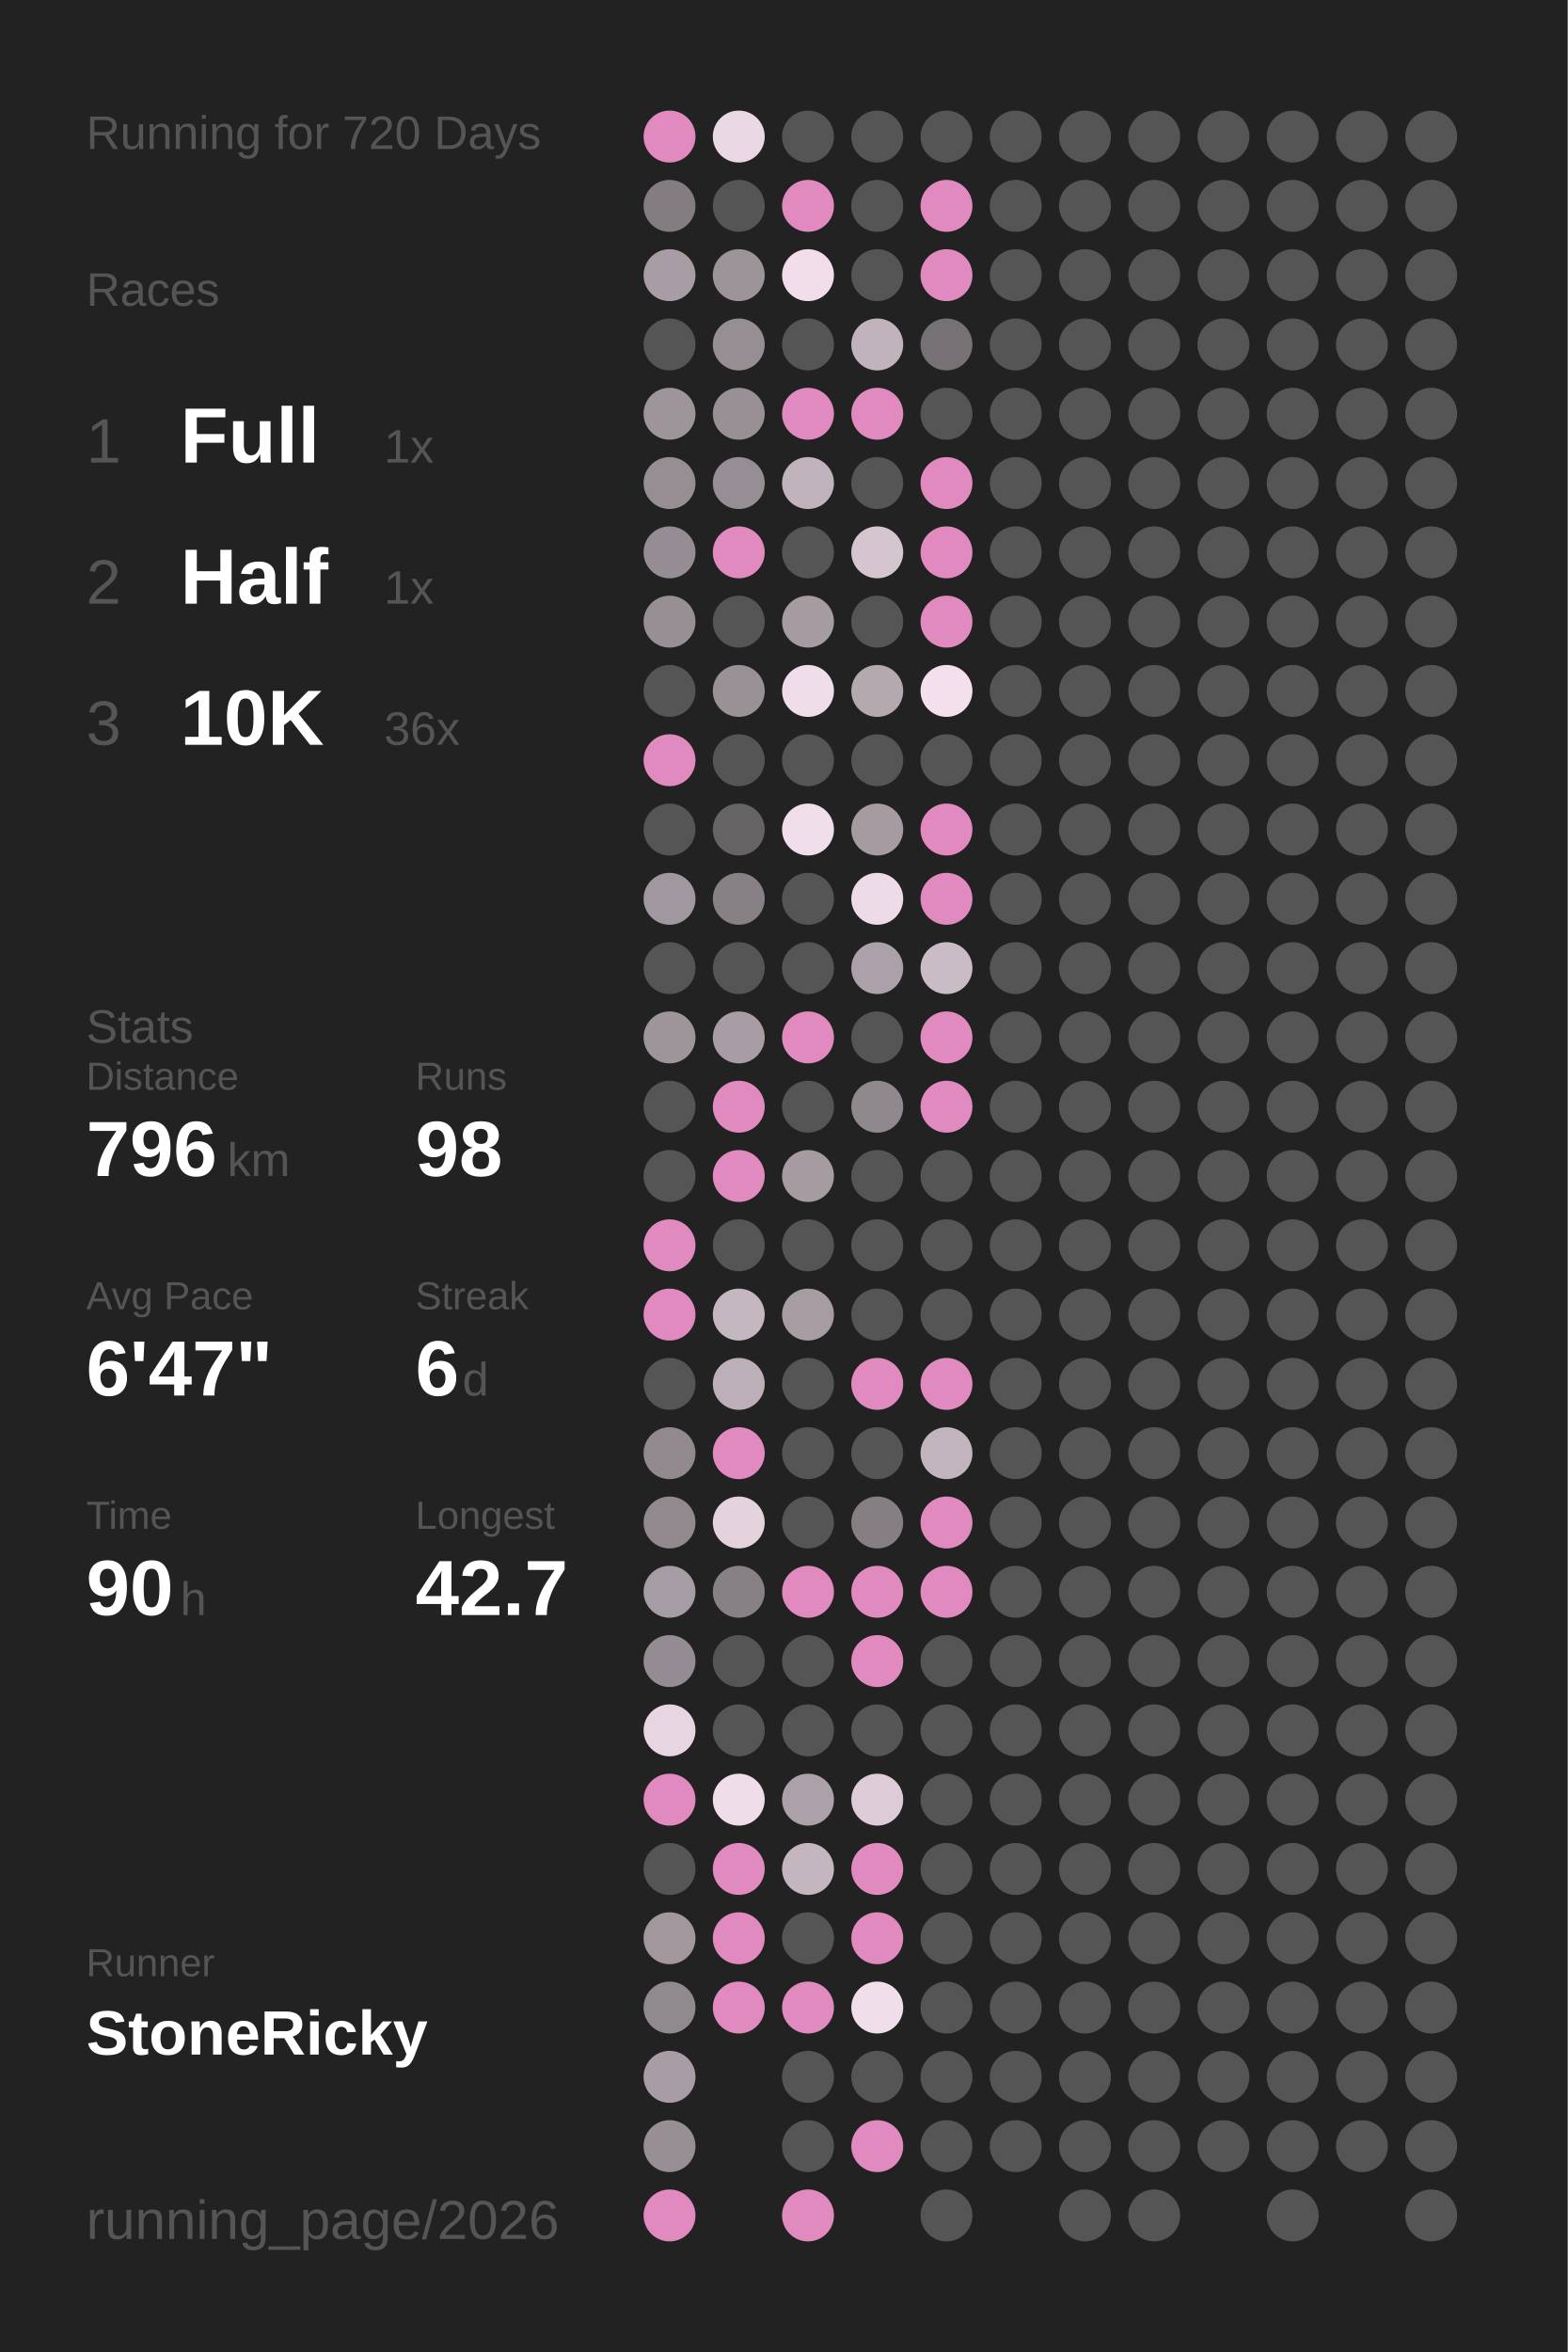
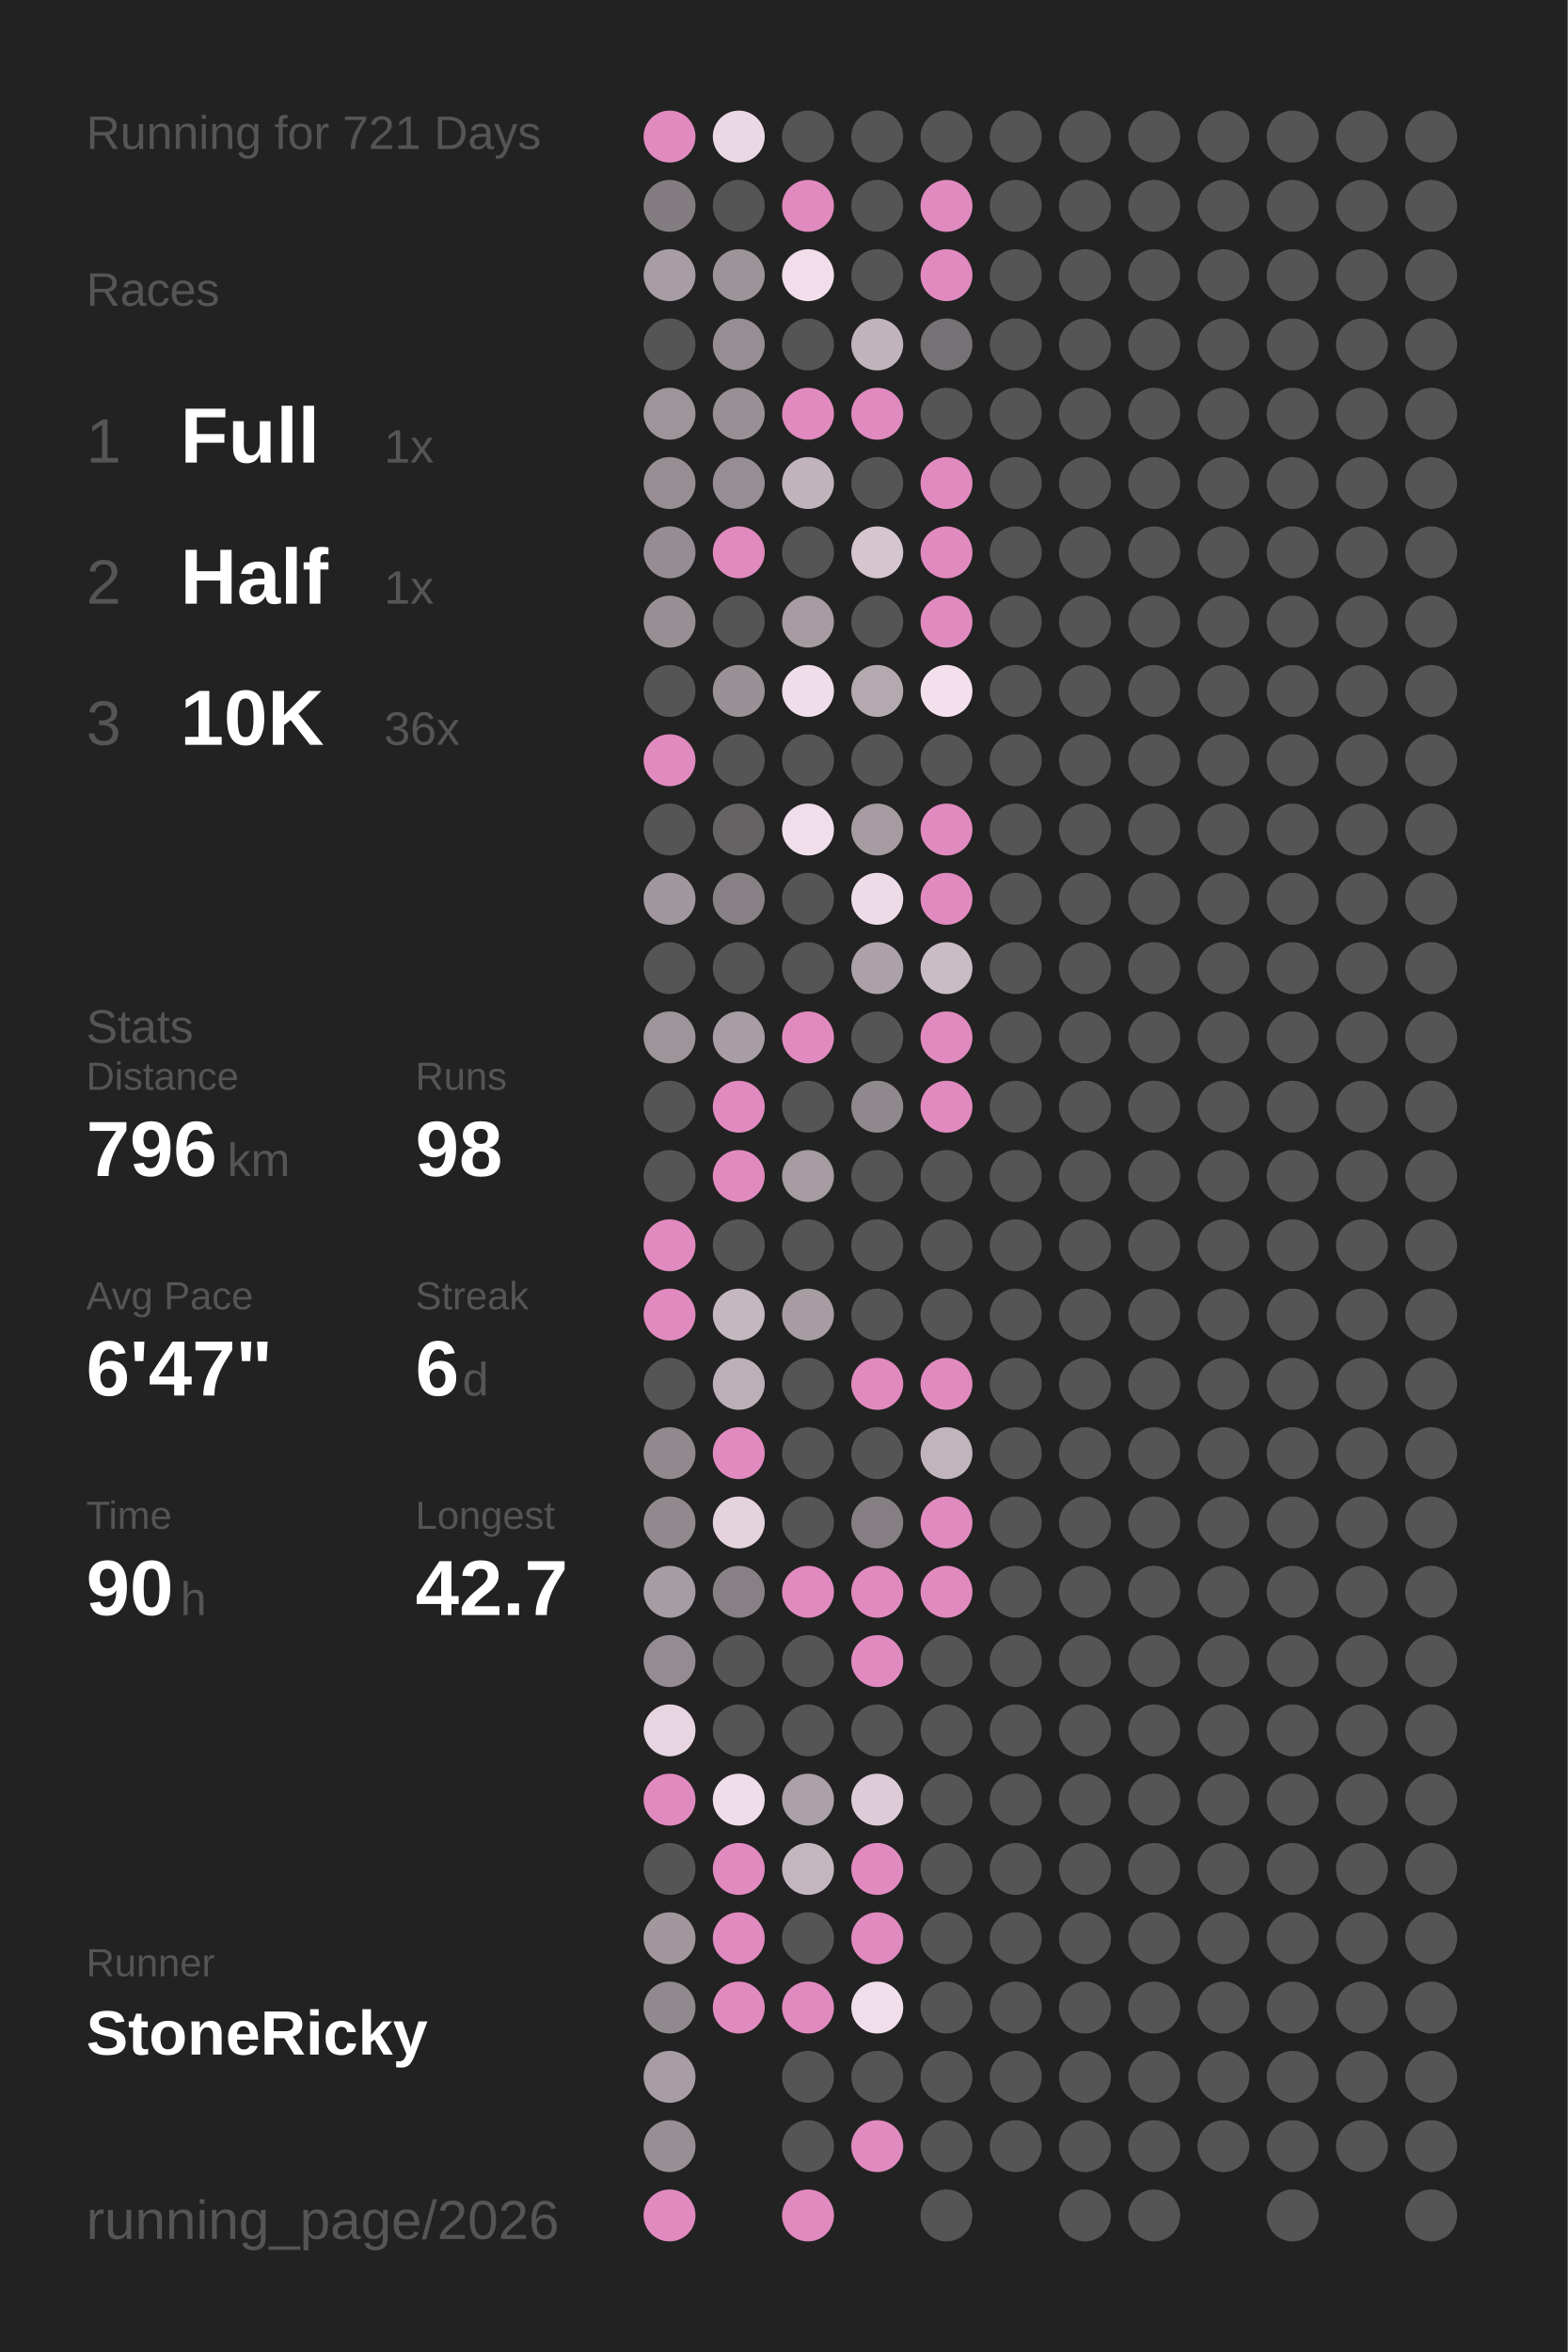
<svg xmlns="http://www.w3.org/2000/svg" baseProfile="full" height="300mm" version="1.1" viewBox="0,0,200,300" width="200mm">
  <defs />
  <rect fill="#222222" height="300" width="200" x="0" y="0" />
-   <text fill="#555555" style="font-size:6px; font-family:Arial;" x="11" y="19">Running for 720 Days</text>
+   <text fill="#555555" style="font-size:6px; font-family:Arial;" x="11" y="19">Running for 721 Days</text>
  <text fill="#555555" style="font-size:6px; font-family:Arial;" x="11" y="39">Races</text>
  <text fill="#555555" style="font-size:8px; font-family:Arial;" x="11" y="59">1</text>
  <text fill="#FFFFFF" style="font-size:10px; font-family:Arial; font-weight:bold;" x="23" y="59">Full</text>
  <text fill="#555555" style="font-size:6px; font-family:Arial;" x="49" y="59">1x</text>
  <text fill="#555555" style="font-size:8px; font-family:Arial;" x="11" y="77">2</text>
  <text fill="#FFFFFF" style="font-size:10px; font-family:Arial; font-weight:bold;" x="23" y="77">Half</text>
  <text fill="#555555" style="font-size:6px; font-family:Arial;" x="49" y="77">1x</text>
  <text fill="#555555" style="font-size:8px; font-family:Arial;" x="11" y="95">3</text>
  <text fill="#FFFFFF" style="font-size:10px; font-family:Arial; font-weight:bold;" x="23" y="95">10K</text>
  <text fill="#555555" style="font-size:6px; font-family:Arial;" x="49" y="95">36x</text>
  <text fill="#555555" style="font-size:6px; font-family:Arial;" x="11" y="133">Stats</text>
  <text fill="#555555" style="font-size:5px; font-family:Arial;" x="11" y="139">Distance</text>
  <text fill="#FFFFFF" style="font-size:10px; font-family:Arial; font-weight:bold;" x="11" y="150">796</text>
  <text fill="#555555" style="font-size:6px; font-family:Arial;" x="29" y="150">km</text>
  <text fill="#555555" style="font-size:5px; font-family:Arial;" x="53" y="139">Runs</text>
  <text fill="#FFFFFF" style="font-size:10px; font-family:Arial; font-weight:bold;" x="53" y="150">98</text>
  <text fill="#555555" style="font-size:5px; font-family:Arial;" x="11" y="167">Avg Pace</text>
  <text fill="#FFFFFF" style="font-size:10px; font-family:Arial; font-weight:bold;" x="11" y="178">6'47"</text>
  <text fill="#555555" style="font-size:5px; font-family:Arial;" x="53" y="167">Streak</text>
  <text fill="#FFFFFF" style="font-size:10px; font-family:Arial; font-weight:bold;" x="53" y="178">6</text>
  <text fill="#555555" style="font-size:6px; font-family:Arial;" x="59" y="178">d</text>
  <text fill="#555555" style="font-size:5px; font-family:Arial;" x="11" y="195">Time</text>
  <text fill="#FFFFFF" style="font-size:10px; font-family:Arial; font-weight:bold;" x="11" y="206">90</text>
  <text fill="#555555" style="font-size:6px; font-family:Arial;" x="23" y="206">h</text>
  <text fill="#555555" style="font-size:5px; font-family:Arial;" x="53" y="195">Longest</text>
  <text fill="#FFFFFF" style="font-size:10px; font-family:Arial; font-weight:bold;" x="53" y="206">42.7</text>
  <text fill="#555555" style="font-size:5px; font-family:Arial;" x="11" y="252.065">Runner</text>
  <text fill="#FFFFFF" style="font-size:8px; font-family:Arial; font-weight:bold;" x="11" y="262.065">StoneRicky</text>
  <text fill="#555555" style="font-size:7px; font-family:Arial;" x="11" y="285.581">running_page/2026</text>
  <circle cx="85.417" cy="17.419" fill="#E18ABF" r="3.312" />
  <circle cx="85.417" cy="26.258" fill="#837d81" r="3.312" />
  <circle cx="85.417" cy="35.097" fill="#a89da4" r="3.312" />
  <circle cx="85.417" cy="43.935" fill="#555555" r="3.312" />
  <circle cx="85.417" cy="52.774" fill="#9e959b" r="3.312" />
  <circle cx="85.417" cy="61.613" fill="#968e93" r="3.312" />
  <circle cx="85.417" cy="70.452" fill="#958d93" r="3.312" />
  <circle cx="85.417" cy="79.29" fill="#978f94" r="3.312" />
  <circle cx="85.417" cy="88.129" fill="#555555" r="3.312" />
  <circle cx="85.417" cy="96.968" fill="#E18ABF" r="3.312" />
  <circle cx="85.417" cy="105.806" fill="#555555" r="3.312" />
  <circle cx="85.417" cy="114.645" fill="#a1979e" r="3.312" />
  <circle cx="85.417" cy="123.484" fill="#555555" r="3.312" />
  <circle cx="85.417" cy="132.323" fill="#9e959b" r="3.312" />
  <circle cx="85.417" cy="141.161" fill="#555555" r="3.312" />
  <circle cx="85.417" cy="150" fill="#555555" r="3.312" />
  <circle cx="85.417" cy="158.839" fill="#E18ABF" r="3.312" />
  <circle cx="85.417" cy="167.677" fill="#E18ABF" r="3.312" />
  <circle cx="85.417" cy="176.516" fill="#555555" r="3.312" />
  <circle cx="85.417" cy="185.355" fill="#91898e" r="3.312" />
  <circle cx="85.417" cy="194.194" fill="#91898e" r="3.312" />
  <circle cx="85.417" cy="203.032" fill="#a69ca3" r="3.312" />
  <circle cx="85.417" cy="211.871" fill="#948c92" r="3.312" />
  <circle cx="85.417" cy="220.71" fill="#e7d5e1" r="3.312" />
  <circle cx="85.417" cy="229.548" fill="#E18ABF" r="3.312" />
  <circle cx="85.417" cy="238.387" fill="#555555" r="3.312" />
  <circle cx="85.417" cy="247.226" fill="#a1979d" r="3.312" />
  <circle cx="85.417" cy="256.065" fill="#90898e" r="3.312" />
  <circle cx="85.417" cy="264.903" fill="#a89da4" r="3.312" />
  <circle cx="85.417" cy="273.742" fill="#988f95" r="3.312" />
  <circle cx="85.417" cy="282.581" fill="#E18ABF" r="3.312" />
  <circle cx="94.25" cy="17.419" fill="#ebd8e5" r="3.312" />
  <circle cx="94.25" cy="26.258" fill="#555555" r="3.312" />
  <circle cx="94.25" cy="35.097" fill="#9d949a" r="3.312" />
  <circle cx="94.25" cy="43.935" fill="#978e94" r="3.312" />
  <circle cx="94.25" cy="52.774" fill="#999096" r="3.312" />
  <circle cx="94.25" cy="61.613" fill="#968e94" r="3.312" />
  <circle cx="94.25" cy="70.452" fill="#E18ABF" r="3.312" />
  <circle cx="94.25" cy="79.29" fill="#555555" r="3.312" />
  <circle cx="94.25" cy="88.129" fill="#9a9197" r="3.312" />
  <circle cx="94.25" cy="96.968" fill="#555555" r="3.312" />
  <circle cx="94.25" cy="105.806" fill="#656364" r="3.312" />
  <circle cx="94.25" cy="114.645" fill="#878085" r="3.312" />
  <circle cx="94.25" cy="123.484" fill="#555555" r="3.312" />
  <circle cx="94.25" cy="132.323" fill="#a89da4" r="3.312" />
  <circle cx="94.25" cy="141.161" fill="#E18ABF" r="3.312" />
  <circle cx="94.25" cy="150" fill="#E18ABF" r="3.312" />
  <circle cx="94.25" cy="158.839" fill="#555555" r="3.312" />
  <circle cx="94.25" cy="167.677" fill="#c5b7c0" r="3.312" />
  <circle cx="94.25" cy="176.516" fill="#bcafb8" r="3.312" />
  <circle cx="94.25" cy="185.355" fill="#E18ABF" r="3.312" />
  <circle cx="94.25" cy="194.194" fill="#e4d2dd" r="3.312" />
  <circle cx="94.25" cy="203.032" fill="#878085" r="3.312" />
  <circle cx="94.25" cy="211.871" fill="#555555" r="3.312" />
  <circle cx="94.25" cy="220.71" fill="#555555" r="3.312" />
  <circle cx="94.25" cy="229.548" fill="#f0ddea" r="3.312" />
  <circle cx="94.25" cy="238.387" fill="#E18ABF" r="3.312" />
  <circle cx="94.25" cy="247.226" fill="#E18ABF" r="3.312" />
  <circle cx="94.25" cy="256.065" fill="#E18ABF" r="3.312" />
  <circle cx="103.083" cy="17.419" fill="#555555" r="3.312" />
  <circle cx="103.083" cy="26.258" fill="#E18ABF" r="3.312" />
  <circle cx="103.083" cy="35.097" fill="#f1deea" r="3.312" />
  <circle cx="103.083" cy="43.935" fill="#555555" r="3.312" />
  <circle cx="103.083" cy="52.774" fill="#E18ABF" r="3.312" />
  <circle cx="103.083" cy="61.613" fill="#c1b3bc" r="3.312" />
  <circle cx="103.083" cy="70.452" fill="#555555" r="3.312" />
  <circle cx="103.083" cy="79.29" fill="#a59ba1" r="3.312" />
  <circle cx="103.083" cy="88.129" fill="#f0ddea" r="3.312" />
  <circle cx="103.083" cy="96.968" fill="#555555" r="3.312" />
  <circle cx="103.083" cy="105.806" fill="#f1deeb" r="3.312" />
  <circle cx="103.083" cy="114.645" fill="#555555" r="3.312" />
  <circle cx="103.083" cy="123.484" fill="#555555" r="3.312" />
  <circle cx="103.083" cy="132.323" fill="#E18ABF" r="3.312" />
  <circle cx="103.083" cy="141.161" fill="#555555" r="3.312" />
  <circle cx="103.083" cy="150" fill="#a59ba1" r="3.312" />
  <circle cx="103.083" cy="158.839" fill="#555555" r="3.312" />
  <circle cx="103.083" cy="167.677" fill="#a69ca2" r="3.312" />
  <circle cx="103.083" cy="176.516" fill="#555555" r="3.312" />
  <circle cx="103.083" cy="185.355" fill="#555555" r="3.312" />
  <circle cx="103.083" cy="194.194" fill="#555555" r="3.312" />
  <circle cx="103.083" cy="203.032" fill="#E18ABF" r="3.312" />
  <circle cx="103.083" cy="211.871" fill="#555555" r="3.312" />
  <circle cx="103.083" cy="220.71" fill="#555555" r="3.312" />
  <circle cx="103.083" cy="229.548" fill="#aca1a8" r="3.312" />
  <circle cx="103.083" cy="238.387" fill="#c4b6bf" r="3.312" />
  <circle cx="103.083" cy="247.226" fill="#555555" r="3.312" />
  <circle cx="103.083" cy="256.065" fill="#E18ABF" r="3.312" />
  <circle cx="103.083" cy="264.903" fill="#555555" r="3.312" />
  <circle cx="103.083" cy="273.742" fill="#555555" r="3.312" />
  <circle cx="103.083" cy="282.581" fill="#E18ABF" r="3.312" />
  <circle cx="111.917" cy="17.419" fill="#555555" r="3.312" />
  <circle cx="111.917" cy="26.258" fill="#555555" r="3.312" />
  <circle cx="111.917" cy="35.097" fill="#555555" r="3.312" />
  <circle cx="111.917" cy="43.935" fill="#c1b3bc" r="3.312" />
  <circle cx="111.917" cy="52.774" fill="#E18ABF" r="3.312" />
  <circle cx="111.917" cy="61.613" fill="#555555" r="3.312" />
  <circle cx="111.917" cy="70.452" fill="#d5c5cf" r="3.312" />
  <circle cx="111.917" cy="79.29" fill="#555555" r="3.312" />
  <circle cx="111.917" cy="88.129" fill="#b5a9b0" r="3.312" />
  <circle cx="111.917" cy="96.968" fill="#555555" r="3.312" />
  <circle cx="111.917" cy="105.806" fill="#a59ba1" r="3.312" />
  <circle cx="111.917" cy="114.645" fill="#eedbe8" r="3.312" />
  <circle cx="111.917" cy="123.484" fill="#aca1a8" r="3.312" />
  <circle cx="111.917" cy="132.323" fill="#555555" r="3.312" />
  <circle cx="111.917" cy="141.161" fill="#8f888d" r="3.312" />
  <circle cx="111.917" cy="150" fill="#555555" r="3.312" />
  <circle cx="111.917" cy="158.839" fill="#555555" r="3.312" />
  <circle cx="111.917" cy="167.677" fill="#555555" r="3.312" />
  <circle cx="111.917" cy="176.516" fill="#E18ABF" r="3.312" />
  <circle cx="111.917" cy="185.355" fill="#555555" r="3.312" />
  <circle cx="111.917" cy="194.194" fill="#857f83" r="3.312" />
  <circle cx="111.917" cy="203.032" fill="#E18ABF" r="3.312" />
  <circle cx="111.917" cy="211.871" fill="#E18ABF" r="3.312" />
  <circle cx="111.917" cy="220.71" fill="#555555" r="3.312" />
  <circle cx="111.917" cy="229.548" fill="#ddccd7" r="3.312" />
  <circle cx="111.917" cy="238.387" fill="#E18ABF" r="3.312" />
  <circle cx="111.917" cy="247.226" fill="#E18ABF" r="3.312" />
  <circle cx="111.917" cy="256.065" fill="#f1deeb" r="3.312" />
  <circle cx="111.917" cy="264.903" fill="#555555" r="3.312" />
  <circle cx="111.917" cy="273.742" fill="#E18ABF" r="3.312" />
  <circle cx="120.75" cy="17.419" fill="#555555" r="3.312" />
  <circle cx="120.75" cy="26.258" fill="#E18ABF" r="3.312" />
  <circle cx="120.75" cy="35.097" fill="#E18ABF" r="3.312" />
  <circle cx="120.75" cy="43.935" fill="#767174" r="3.312" />
  <circle cx="120.75" cy="52.774" fill="#555555" r="3.312" />
  <circle cx="120.75" cy="61.613" fill="#E18ABF" r="3.312" />
  <circle cx="120.75" cy="70.452" fill="#E18ABF" r="3.312" />
  <circle cx="120.75" cy="79.29" fill="#E18ABF" r="3.312" />
  <circle cx="120.75" cy="88.129" fill="#f4e0ed" r="3.312" />
  <circle cx="120.75" cy="96.968" fill="#555555" r="3.312" />
  <circle cx="120.75" cy="105.806" fill="#E18ABF" r="3.312" />
  <circle cx="120.75" cy="114.645" fill="#E18ABF" r="3.312" />
  <circle cx="120.75" cy="123.484" fill="#cabcc5" r="3.312" />
  <circle cx="120.75" cy="132.323" fill="#E18ABF" r="3.312" />
  <circle cx="120.75" cy="141.161" fill="#E18ABF" r="3.312" />
  <circle cx="120.75" cy="150" fill="#555555" r="3.312" />
  <circle cx="120.75" cy="158.839" fill="#555555" r="3.312" />
  <circle cx="120.75" cy="167.677" fill="#555555" r="3.312" />
  <circle cx="120.75" cy="176.516" fill="#E18ABF" r="3.312" />
  <circle cx="120.75" cy="185.355" fill="#c2b4bd" r="3.312" />
  <circle cx="120.75" cy="194.194" fill="#E18ABF" r="3.312" />
  <circle cx="120.75" cy="203.032" fill="#E18ABF" r="3.312" />
  <circle cx="120.75" cy="211.871" fill="#555555" r="3.312" />
  <circle cx="120.75" cy="220.71" fill="#555555" r="3.312" />
  <circle cx="120.75" cy="229.548" fill="#555555" r="3.312" />
  <circle cx="120.75" cy="238.387" fill="#555555" r="3.312" />
  <circle cx="120.75" cy="247.226" fill="#555555" r="3.312" />
  <circle cx="120.75" cy="256.065" fill="#555555" r="3.312" />
  <circle cx="120.75" cy="264.903" fill="#555555" r="3.312" />
  <circle cx="120.75" cy="273.742" fill="#555555" r="3.312" />
  <circle cx="120.75" cy="282.581" fill="#555555" r="3.312" />
  <circle cx="129.583" cy="17.419" fill="#555555" r="3.312" />
  <circle cx="129.583" cy="26.258" fill="#555555" r="3.312" />
  <circle cx="129.583" cy="35.097" fill="#555555" r="3.312" />
  <circle cx="129.583" cy="43.935" fill="#555555" r="3.312" />
  <circle cx="129.583" cy="52.774" fill="#555555" r="3.312" />
  <circle cx="129.583" cy="61.613" fill="#555555" r="3.312" />
  <circle cx="129.583" cy="70.452" fill="#555555" r="3.312" />
  <circle cx="129.583" cy="79.29" fill="#555555" r="3.312" />
  <circle cx="129.583" cy="88.129" fill="#555555" r="3.312" />
  <circle cx="129.583" cy="96.968" fill="#555555" r="3.312" />
  <circle cx="129.583" cy="105.806" fill="#555555" r="3.312" />
  <circle cx="129.583" cy="114.645" fill="#555555" r="3.312" />
  <circle cx="129.583" cy="123.484" fill="#555555" r="3.312" />
  <circle cx="129.583" cy="132.323" fill="#555555" r="3.312" />
  <circle cx="129.583" cy="141.161" fill="#555555" r="3.312" />
  <circle cx="129.583" cy="150" fill="#555555" r="3.312" />
  <circle cx="129.583" cy="158.839" fill="#555555" r="3.312" />
  <circle cx="129.583" cy="167.677" fill="#555555" r="3.312" />
  <circle cx="129.583" cy="176.516" fill="#555555" r="3.312" />
  <circle cx="129.583" cy="185.355" fill="#555555" r="3.312" />
  <circle cx="129.583" cy="194.194" fill="#555555" r="3.312" />
  <circle cx="129.583" cy="203.032" fill="#555555" r="3.312" />
  <circle cx="129.583" cy="211.871" fill="#555555" r="3.312" />
  <circle cx="129.583" cy="220.71" fill="#555555" r="3.312" />
  <circle cx="129.583" cy="229.548" fill="#555555" r="3.312" />
  <circle cx="129.583" cy="238.387" fill="#555555" r="3.312" />
  <circle cx="129.583" cy="247.226" fill="#555555" r="3.312" />
  <circle cx="129.583" cy="256.065" fill="#555555" r="3.312" />
  <circle cx="129.583" cy="264.903" fill="#555555" r="3.312" />
  <circle cx="129.583" cy="273.742" fill="#555555" r="3.312" />
  <circle cx="138.417" cy="17.419" fill="#555555" r="3.312" />
  <circle cx="138.417" cy="26.258" fill="#555555" r="3.312" />
  <circle cx="138.417" cy="35.097" fill="#555555" r="3.312" />
  <circle cx="138.417" cy="43.935" fill="#555555" r="3.312" />
  <circle cx="138.417" cy="52.774" fill="#555555" r="3.312" />
  <circle cx="138.417" cy="61.613" fill="#555555" r="3.312" />
  <circle cx="138.417" cy="70.452" fill="#555555" r="3.312" />
  <circle cx="138.417" cy="79.29" fill="#555555" r="3.312" />
  <circle cx="138.417" cy="88.129" fill="#555555" r="3.312" />
  <circle cx="138.417" cy="96.968" fill="#555555" r="3.312" />
  <circle cx="138.417" cy="105.806" fill="#555555" r="3.312" />
  <circle cx="138.417" cy="114.645" fill="#555555" r="3.312" />
  <circle cx="138.417" cy="123.484" fill="#555555" r="3.312" />
  <circle cx="138.417" cy="132.323" fill="#555555" r="3.312" />
  <circle cx="138.417" cy="141.161" fill="#555555" r="3.312" />
  <circle cx="138.417" cy="150" fill="#555555" r="3.312" />
  <circle cx="138.417" cy="158.839" fill="#555555" r="3.312" />
  <circle cx="138.417" cy="167.677" fill="#555555" r="3.312" />
  <circle cx="138.417" cy="176.516" fill="#555555" r="3.312" />
  <circle cx="138.417" cy="185.355" fill="#555555" r="3.312" />
  <circle cx="138.417" cy="194.194" fill="#555555" r="3.312" />
  <circle cx="138.417" cy="203.032" fill="#555555" r="3.312" />
  <circle cx="138.417" cy="211.871" fill="#555555" r="3.312" />
  <circle cx="138.417" cy="220.71" fill="#555555" r="3.312" />
  <circle cx="138.417" cy="229.548" fill="#555555" r="3.312" />
  <circle cx="138.417" cy="238.387" fill="#555555" r="3.312" />
  <circle cx="138.417" cy="247.226" fill="#555555" r="3.312" />
  <circle cx="138.417" cy="256.065" fill="#555555" r="3.312" />
  <circle cx="138.417" cy="264.903" fill="#555555" r="3.312" />
  <circle cx="138.417" cy="273.742" fill="#555555" r="3.312" />
  <circle cx="138.417" cy="282.581" fill="#555555" r="3.312" />
  <circle cx="147.25" cy="17.419" fill="#555555" r="3.312" />
  <circle cx="147.25" cy="26.258" fill="#555555" r="3.312" />
  <circle cx="147.25" cy="35.097" fill="#555555" r="3.312" />
  <circle cx="147.25" cy="43.935" fill="#555555" r="3.312" />
  <circle cx="147.25" cy="52.774" fill="#555555" r="3.312" />
  <circle cx="147.25" cy="61.613" fill="#555555" r="3.312" />
  <circle cx="147.25" cy="70.452" fill="#555555" r="3.312" />
  <circle cx="147.25" cy="79.29" fill="#555555" r="3.312" />
  <circle cx="147.25" cy="88.129" fill="#555555" r="3.312" />
  <circle cx="147.25" cy="96.968" fill="#555555" r="3.312" />
  <circle cx="147.25" cy="105.806" fill="#555555" r="3.312" />
  <circle cx="147.25" cy="114.645" fill="#555555" r="3.312" />
  <circle cx="147.25" cy="123.484" fill="#555555" r="3.312" />
  <circle cx="147.25" cy="132.323" fill="#555555" r="3.312" />
  <circle cx="147.25" cy="141.161" fill="#555555" r="3.312" />
  <circle cx="147.25" cy="150" fill="#555555" r="3.312" />
  <circle cx="147.25" cy="158.839" fill="#555555" r="3.312" />
  <circle cx="147.25" cy="167.677" fill="#555555" r="3.312" />
  <circle cx="147.25" cy="176.516" fill="#555555" r="3.312" />
  <circle cx="147.25" cy="185.355" fill="#555555" r="3.312" />
  <circle cx="147.25" cy="194.194" fill="#555555" r="3.312" />
  <circle cx="147.25" cy="203.032" fill="#555555" r="3.312" />
  <circle cx="147.25" cy="211.871" fill="#555555" r="3.312" />
  <circle cx="147.25" cy="220.71" fill="#555555" r="3.312" />
  <circle cx="147.25" cy="229.548" fill="#555555" r="3.312" />
  <circle cx="147.25" cy="238.387" fill="#555555" r="3.312" />
  <circle cx="147.25" cy="247.226" fill="#555555" r="3.312" />
  <circle cx="147.25" cy="256.065" fill="#555555" r="3.312" />
  <circle cx="147.25" cy="264.903" fill="#555555" r="3.312" />
  <circle cx="147.25" cy="273.742" fill="#555555" r="3.312" />
  <circle cx="147.25" cy="282.581" fill="#555555" r="3.312" />
  <circle cx="156.083" cy="17.419" fill="#555555" r="3.312" />
  <circle cx="156.083" cy="26.258" fill="#555555" r="3.312" />
  <circle cx="156.083" cy="35.097" fill="#555555" r="3.312" />
  <circle cx="156.083" cy="43.935" fill="#555555" r="3.312" />
  <circle cx="156.083" cy="52.774" fill="#555555" r="3.312" />
  <circle cx="156.083" cy="61.613" fill="#555555" r="3.312" />
  <circle cx="156.083" cy="70.452" fill="#555555" r="3.312" />
  <circle cx="156.083" cy="79.29" fill="#555555" r="3.312" />
  <circle cx="156.083" cy="88.129" fill="#555555" r="3.312" />
  <circle cx="156.083" cy="96.968" fill="#555555" r="3.312" />
  <circle cx="156.083" cy="105.806" fill="#555555" r="3.312" />
  <circle cx="156.083" cy="114.645" fill="#555555" r="3.312" />
  <circle cx="156.083" cy="123.484" fill="#555555" r="3.312" />
  <circle cx="156.083" cy="132.323" fill="#555555" r="3.312" />
  <circle cx="156.083" cy="141.161" fill="#555555" r="3.312" />
  <circle cx="156.083" cy="150" fill="#555555" r="3.312" />
  <circle cx="156.083" cy="158.839" fill="#555555" r="3.312" />
  <circle cx="156.083" cy="167.677" fill="#555555" r="3.312" />
  <circle cx="156.083" cy="176.516" fill="#555555" r="3.312" />
  <circle cx="156.083" cy="185.355" fill="#555555" r="3.312" />
  <circle cx="156.083" cy="194.194" fill="#555555" r="3.312" />
  <circle cx="156.083" cy="203.032" fill="#555555" r="3.312" />
  <circle cx="156.083" cy="211.871" fill="#555555" r="3.312" />
  <circle cx="156.083" cy="220.71" fill="#555555" r="3.312" />
  <circle cx="156.083" cy="229.548" fill="#555555" r="3.312" />
  <circle cx="156.083" cy="238.387" fill="#555555" r="3.312" />
  <circle cx="156.083" cy="247.226" fill="#555555" r="3.312" />
  <circle cx="156.083" cy="256.065" fill="#555555" r="3.312" />
  <circle cx="156.083" cy="264.903" fill="#555555" r="3.312" />
  <circle cx="156.083" cy="273.742" fill="#555555" r="3.312" />
  <circle cx="164.917" cy="17.419" fill="#555555" r="3.312" />
  <circle cx="164.917" cy="26.258" fill="#555555" r="3.312" />
  <circle cx="164.917" cy="35.097" fill="#555555" r="3.312" />
  <circle cx="164.917" cy="43.935" fill="#555555" r="3.312" />
  <circle cx="164.917" cy="52.774" fill="#555555" r="3.312" />
  <circle cx="164.917" cy="61.613" fill="#555555" r="3.312" />
  <circle cx="164.917" cy="70.452" fill="#555555" r="3.312" />
  <circle cx="164.917" cy="79.29" fill="#555555" r="3.312" />
  <circle cx="164.917" cy="88.129" fill="#555555" r="3.312" />
  <circle cx="164.917" cy="96.968" fill="#555555" r="3.312" />
  <circle cx="164.917" cy="105.806" fill="#555555" r="3.312" />
  <circle cx="164.917" cy="114.645" fill="#555555" r="3.312" />
  <circle cx="164.917" cy="123.484" fill="#555555" r="3.312" />
  <circle cx="164.917" cy="132.323" fill="#555555" r="3.312" />
  <circle cx="164.917" cy="141.161" fill="#555555" r="3.312" />
  <circle cx="164.917" cy="150" fill="#555555" r="3.312" />
  <circle cx="164.917" cy="158.839" fill="#555555" r="3.312" />
  <circle cx="164.917" cy="167.677" fill="#555555" r="3.312" />
  <circle cx="164.917" cy="176.516" fill="#555555" r="3.312" />
  <circle cx="164.917" cy="185.355" fill="#555555" r="3.312" />
  <circle cx="164.917" cy="194.194" fill="#555555" r="3.312" />
  <circle cx="164.917" cy="203.032" fill="#555555" r="3.312" />
  <circle cx="164.917" cy="211.871" fill="#555555" r="3.312" />
  <circle cx="164.917" cy="220.71" fill="#555555" r="3.312" />
  <circle cx="164.917" cy="229.548" fill="#555555" r="3.312" />
  <circle cx="164.917" cy="238.387" fill="#555555" r="3.312" />
  <circle cx="164.917" cy="247.226" fill="#555555" r="3.312" />
  <circle cx="164.917" cy="256.065" fill="#555555" r="3.312" />
  <circle cx="164.917" cy="264.903" fill="#555555" r="3.312" />
  <circle cx="164.917" cy="273.742" fill="#555555" r="3.312" />
  <circle cx="164.917" cy="282.581" fill="#555555" r="3.312" />
  <circle cx="173.75" cy="17.419" fill="#555555" r="3.312" />
  <circle cx="173.75" cy="26.258" fill="#555555" r="3.312" />
  <circle cx="173.75" cy="35.097" fill="#555555" r="3.312" />
  <circle cx="173.75" cy="43.935" fill="#555555" r="3.312" />
  <circle cx="173.75" cy="52.774" fill="#555555" r="3.312" />
  <circle cx="173.75" cy="61.613" fill="#555555" r="3.312" />
  <circle cx="173.75" cy="70.452" fill="#555555" r="3.312" />
  <circle cx="173.75" cy="79.29" fill="#555555" r="3.312" />
  <circle cx="173.75" cy="88.129" fill="#555555" r="3.312" />
  <circle cx="173.75" cy="96.968" fill="#555555" r="3.312" />
  <circle cx="173.75" cy="105.806" fill="#555555" r="3.312" />
  <circle cx="173.75" cy="114.645" fill="#555555" r="3.312" />
  <circle cx="173.75" cy="123.484" fill="#555555" r="3.312" />
  <circle cx="173.75" cy="132.323" fill="#555555" r="3.312" />
  <circle cx="173.75" cy="141.161" fill="#555555" r="3.312" />
  <circle cx="173.75" cy="150" fill="#555555" r="3.312" />
  <circle cx="173.75" cy="158.839" fill="#555555" r="3.312" />
  <circle cx="173.75" cy="167.677" fill="#555555" r="3.312" />
  <circle cx="173.75" cy="176.516" fill="#555555" r="3.312" />
  <circle cx="173.75" cy="185.355" fill="#555555" r="3.312" />
  <circle cx="173.75" cy="194.194" fill="#555555" r="3.312" />
  <circle cx="173.75" cy="203.032" fill="#555555" r="3.312" />
  <circle cx="173.75" cy="211.871" fill="#555555" r="3.312" />
  <circle cx="173.75" cy="220.71" fill="#555555" r="3.312" />
  <circle cx="173.75" cy="229.548" fill="#555555" r="3.312" />
  <circle cx="173.75" cy="238.387" fill="#555555" r="3.312" />
  <circle cx="173.75" cy="247.226" fill="#555555" r="3.312" />
  <circle cx="173.75" cy="256.065" fill="#555555" r="3.312" />
  <circle cx="173.75" cy="264.903" fill="#555555" r="3.312" />
  <circle cx="173.75" cy="273.742" fill="#555555" r="3.312" />
  <circle cx="182.583" cy="17.419" fill="#555555" r="3.312" />
  <circle cx="182.583" cy="26.258" fill="#555555" r="3.312" />
  <circle cx="182.583" cy="35.097" fill="#555555" r="3.312" />
  <circle cx="182.583" cy="43.935" fill="#555555" r="3.312" />
  <circle cx="182.583" cy="52.774" fill="#555555" r="3.312" />
  <circle cx="182.583" cy="61.613" fill="#555555" r="3.312" />
  <circle cx="182.583" cy="70.452" fill="#555555" r="3.312" />
  <circle cx="182.583" cy="79.29" fill="#555555" r="3.312" />
  <circle cx="182.583" cy="88.129" fill="#555555" r="3.312" />
  <circle cx="182.583" cy="96.968" fill="#555555" r="3.312" />
  <circle cx="182.583" cy="105.806" fill="#555555" r="3.312" />
  <circle cx="182.583" cy="114.645" fill="#555555" r="3.312" />
  <circle cx="182.583" cy="123.484" fill="#555555" r="3.312" />
  <circle cx="182.583" cy="132.323" fill="#555555" r="3.312" />
  <circle cx="182.583" cy="141.161" fill="#555555" r="3.312" />
  <circle cx="182.583" cy="150" fill="#555555" r="3.312" />
  <circle cx="182.583" cy="158.839" fill="#555555" r="3.312" />
  <circle cx="182.583" cy="167.677" fill="#555555" r="3.312" />
  <circle cx="182.583" cy="176.516" fill="#555555" r="3.312" />
  <circle cx="182.583" cy="185.355" fill="#555555" r="3.312" />
  <circle cx="182.583" cy="194.194" fill="#555555" r="3.312" />
  <circle cx="182.583" cy="203.032" fill="#555555" r="3.312" />
  <circle cx="182.583" cy="211.871" fill="#555555" r="3.312" />
  <circle cx="182.583" cy="220.71" fill="#555555" r="3.312" />
  <circle cx="182.583" cy="229.548" fill="#555555" r="3.312" />
  <circle cx="182.583" cy="238.387" fill="#555555" r="3.312" />
  <circle cx="182.583" cy="247.226" fill="#555555" r="3.312" />
  <circle cx="182.583" cy="256.065" fill="#555555" r="3.312" />
  <circle cx="182.583" cy="264.903" fill="#555555" r="3.312" />
  <circle cx="182.583" cy="273.742" fill="#555555" r="3.312" />
  <circle cx="182.583" cy="282.581" fill="#555555" r="3.312" />
</svg>
